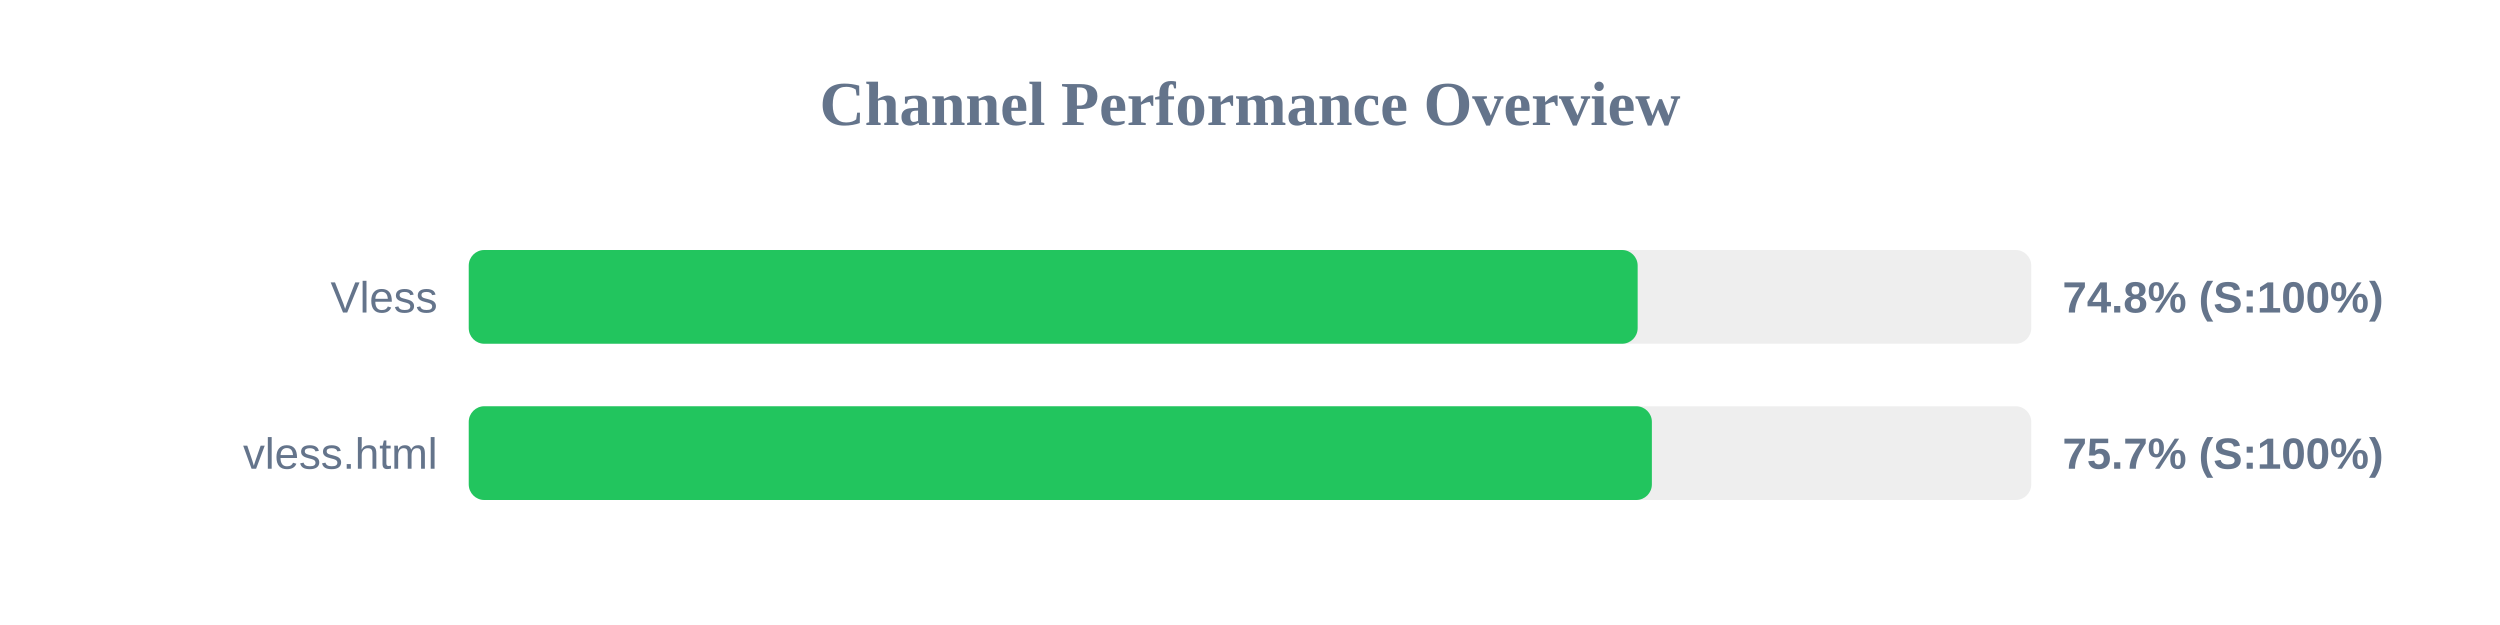
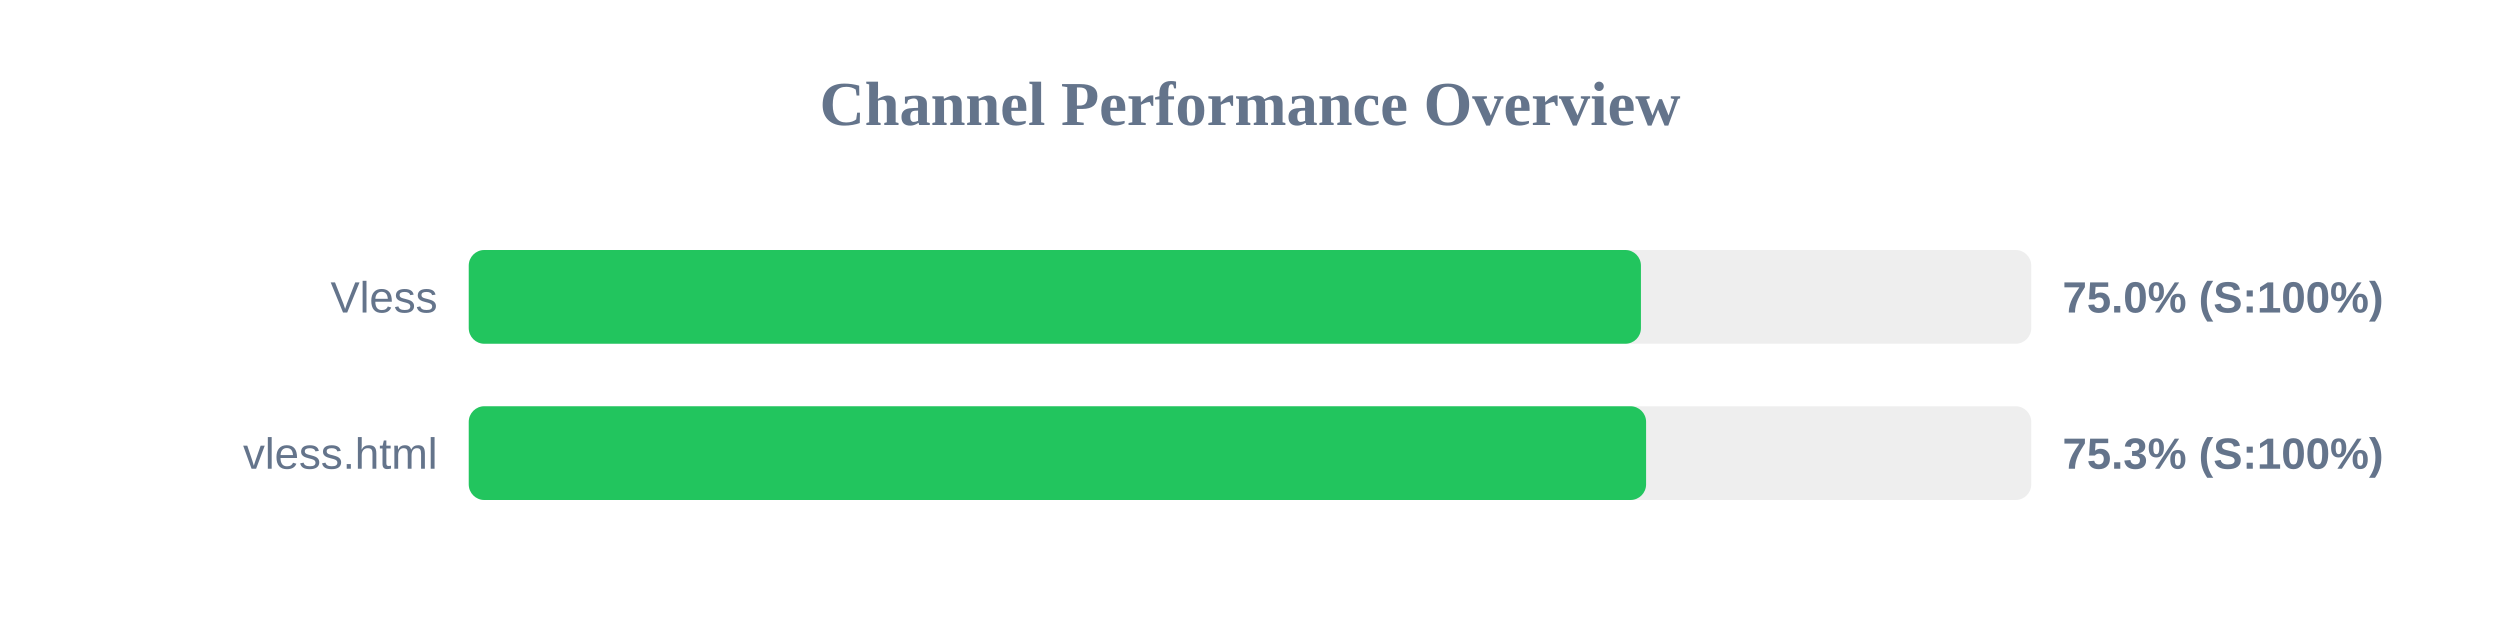
<svg xmlns="http://www.w3.org/2000/svg" width="800" height="200" version="1.1">
  <style>
        .row { font: 14px Arial; fill: #64748b; }
        .score { font: bold 14px Arial; fill: #64748b; }
    </style>
  <text x="400" y="40" text-anchor="middle" font-size="20px" font-weight="bold" fill="#64748b">Channel Performance Overview</text>
  <rect x="150" y="80" width="500" height="30" fill="#eee" rx="5" />
-   <rect x="150" y="80" width="374.05" height="30" fill="#22c55e" rx="5" />
+   <rect x="150" y="80" width="375.1" height="30" fill="#22c55e" rx="5" />
  <text x="140" y="100" text-anchor="end" class="row">Vless</text>
-   <text x="660" y="100" text-anchor="start" class="score">74.8% (S:100%)</text>
+   <text x="660" y="100" text-anchor="start" class="score">75.0% (S:100%)</text>
  <rect x="150" y="130" width="500" height="30" fill="#eee" rx="5" />
-   <rect x="150" y="130" width="378.6" height="30" fill="#22c55e" rx="5" />
+   <rect x="150" y="130" width="376.75" height="30" fill="#22c55e" rx="5" />
  <text x="140" y="150" text-anchor="end" class="row">vless.html</text>
-   <text x="660" y="150" text-anchor="start" class="score">75.7% (S:100%)</text>
+   <text x="660" y="150" text-anchor="start" class="score">75.3% (S:100%)</text>
</svg>
